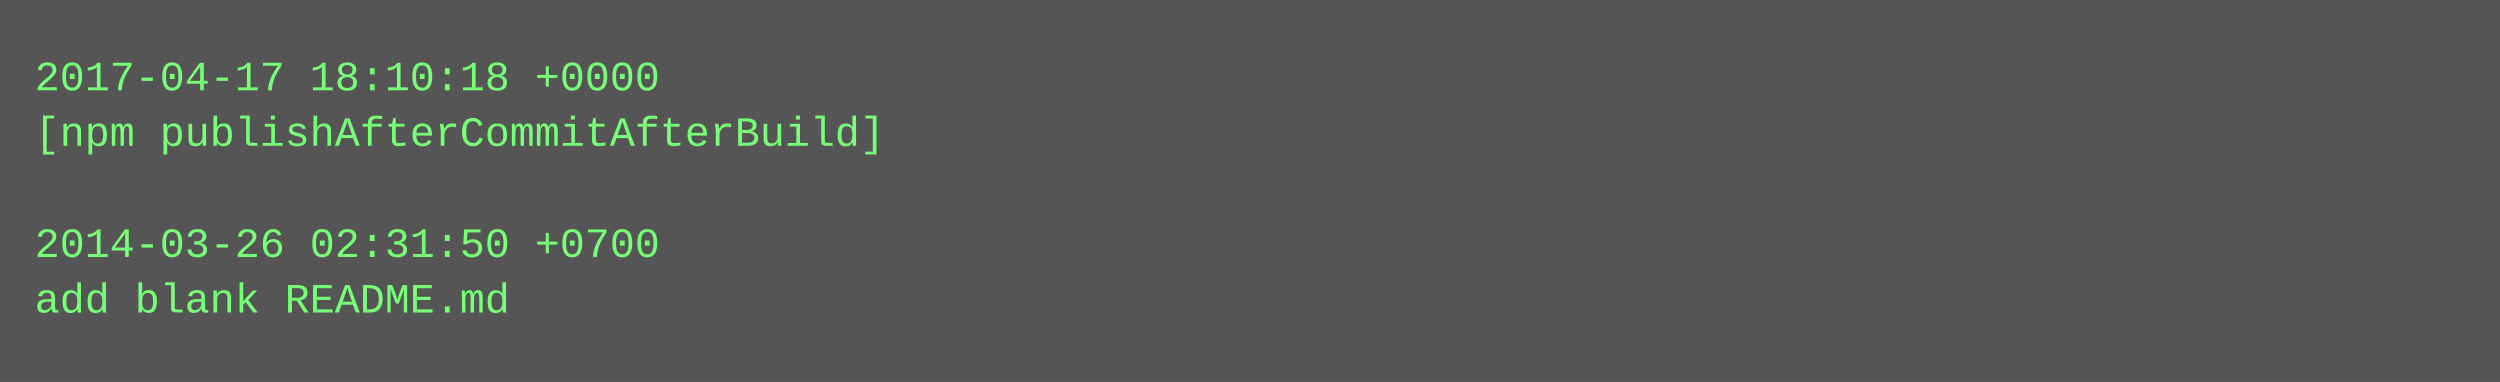
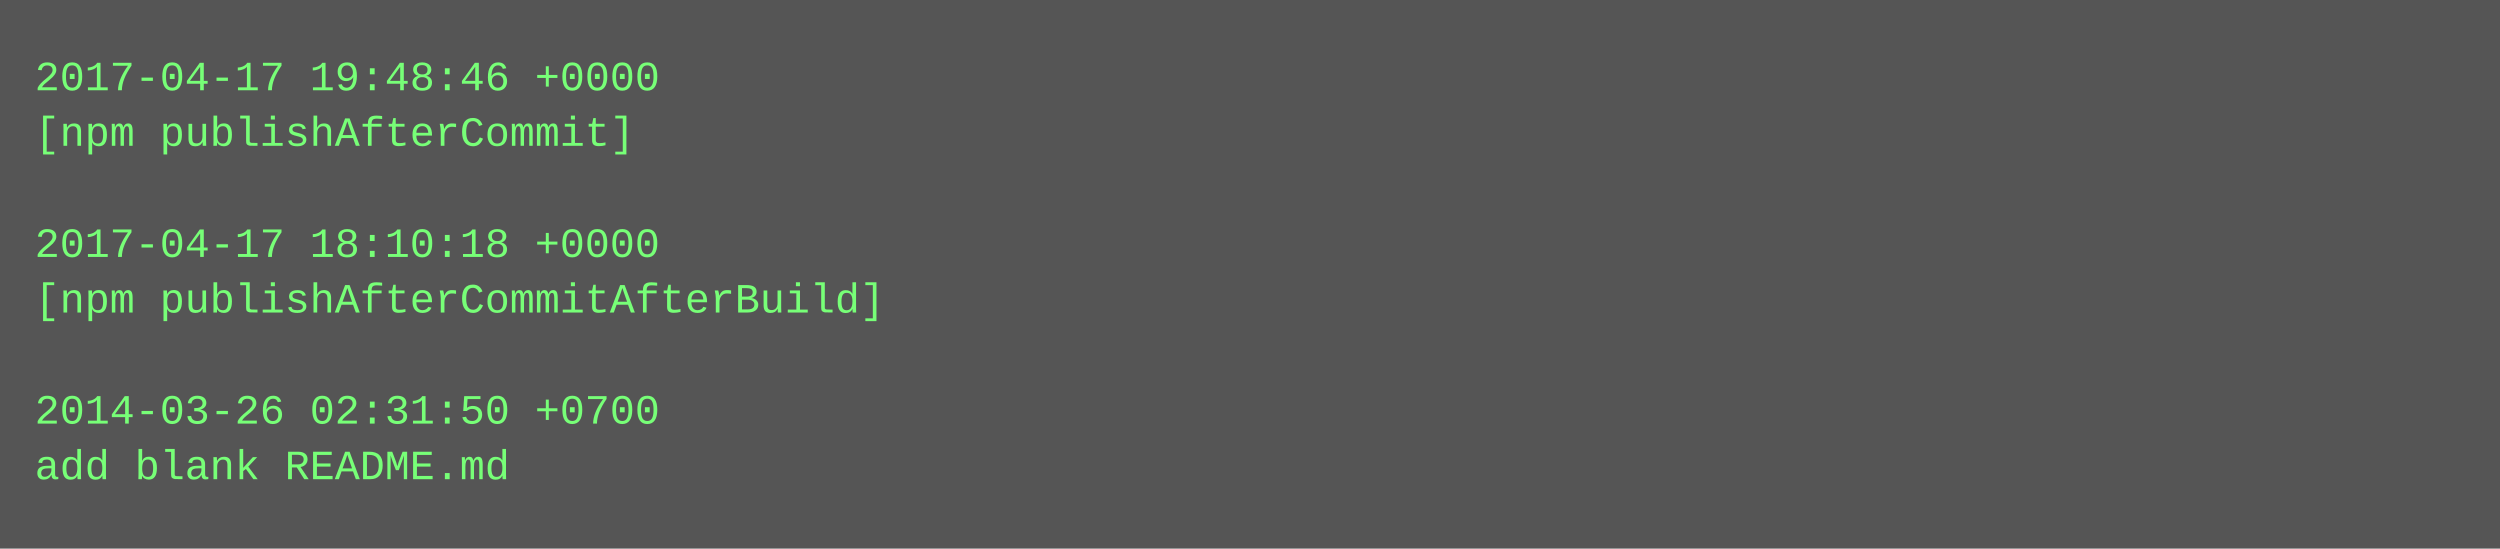
- <svg xmlns="http://www.w3.org/2000/svg" height="110" width="720">
-   <rect height="110" fill="#555" width="720" />
+ <svg xmlns="http://www.w3.org/2000/svg" height="158" width="720">
+   <rect height="158" fill="#555" width="720" />
  <text fill="#7f7" font-family="Courier New" font-size="12" xml:space="preserve">
-     <tspan x="10" y="26">2017-04-17 18:10:18 +0000</tspan>
-     <tspan x="10" y="42">[npm publishAfterCommitAfterBuild]</tspan>
+     <tspan x="10" y="26">2017-04-17 19:48:46 +0000</tspan>
+     <tspan x="10" y="42">[npm publishAfterCommit]</tspan>
    <tspan x="10" y="58" />
-     <tspan x="10" y="74">2014-03-26 02:31:50 +0700</tspan>
-     <tspan x="10" y="90">add blank README.md</tspan>
+     <tspan x="10" y="74">2017-04-17 18:10:18 +0000</tspan>
+     <tspan x="10" y="90">[npm publishAfterCommitAfterBuild]</tspan>
+     <tspan x="10" y="106" />
+     <tspan x="10" y="122">2014-03-26 02:31:50 +0700</tspan>
+     <tspan x="10" y="138">add blank README.md</tspan>
  </text>
</svg>
